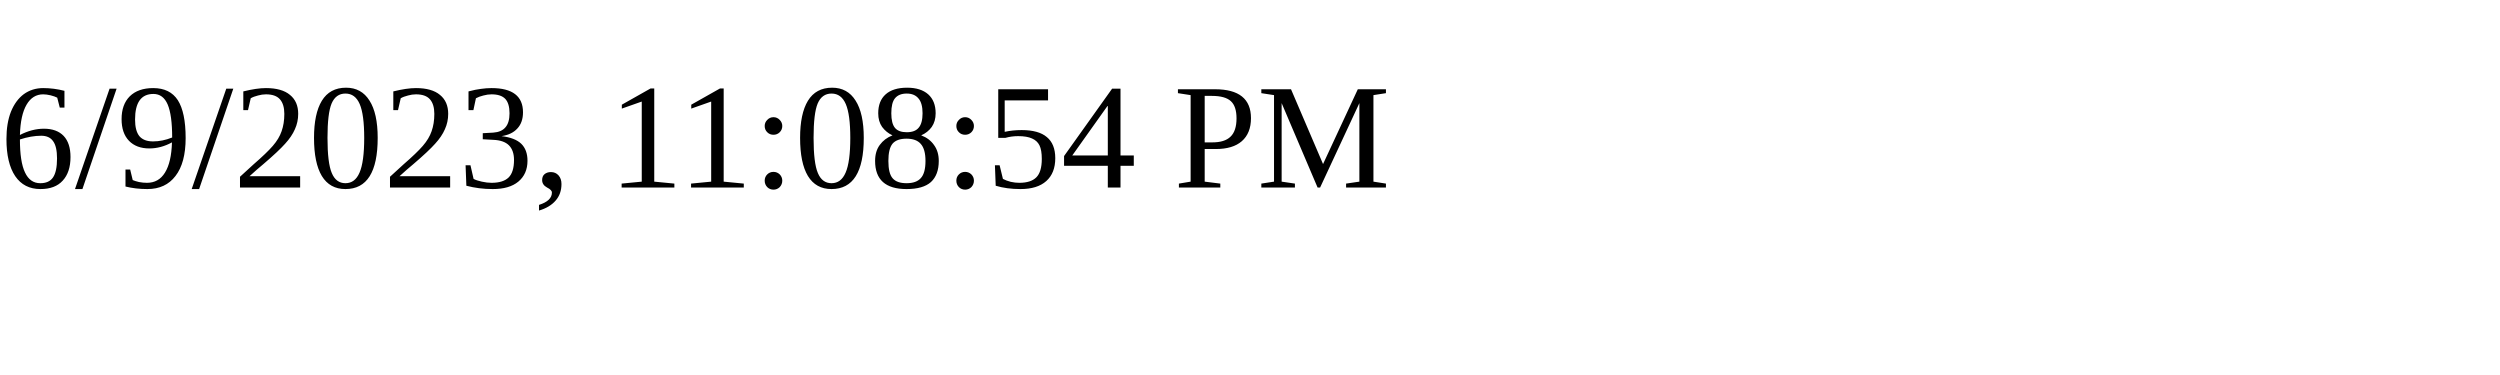
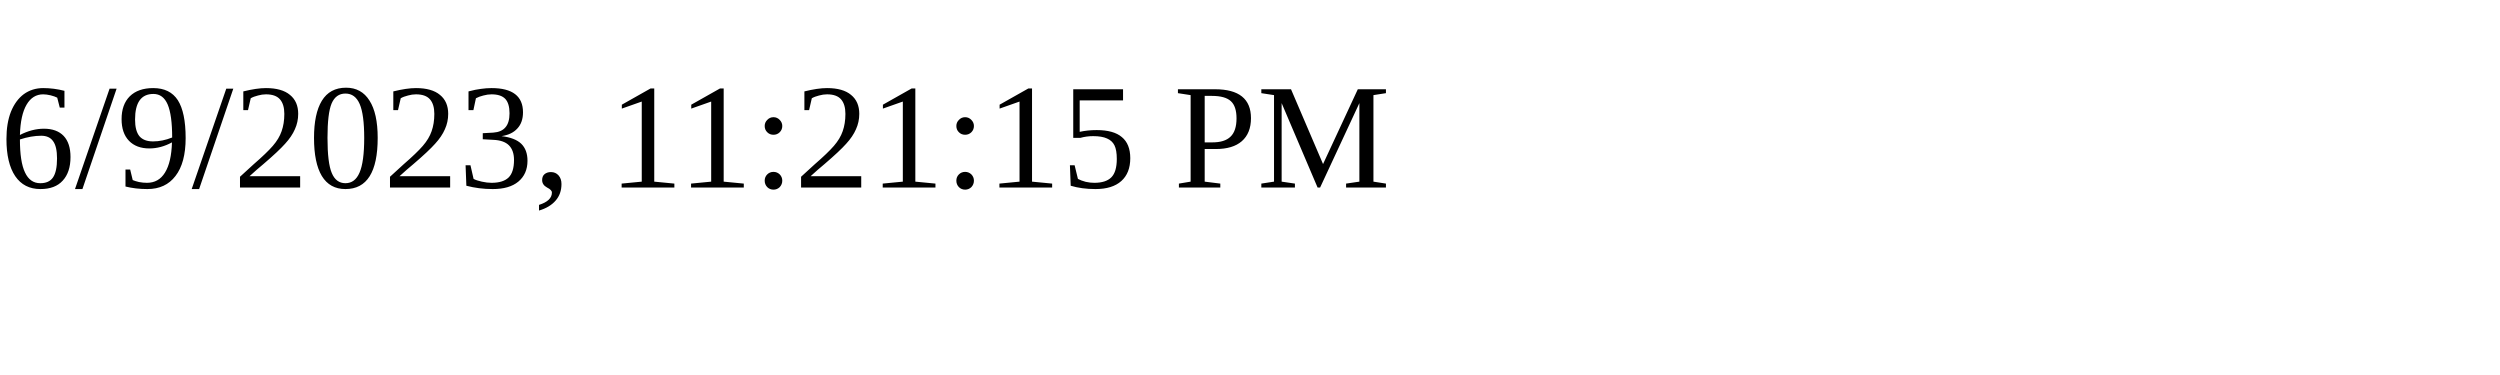
<svg xmlns="http://www.w3.org/2000/svg" height="30" width="200">
-   <text x="0" y="15">6/9/2023, 11:08:54 PM</text>
+   <text x="0" y="15">6/9/2023, 11:21:15 PM</text>
</svg>
